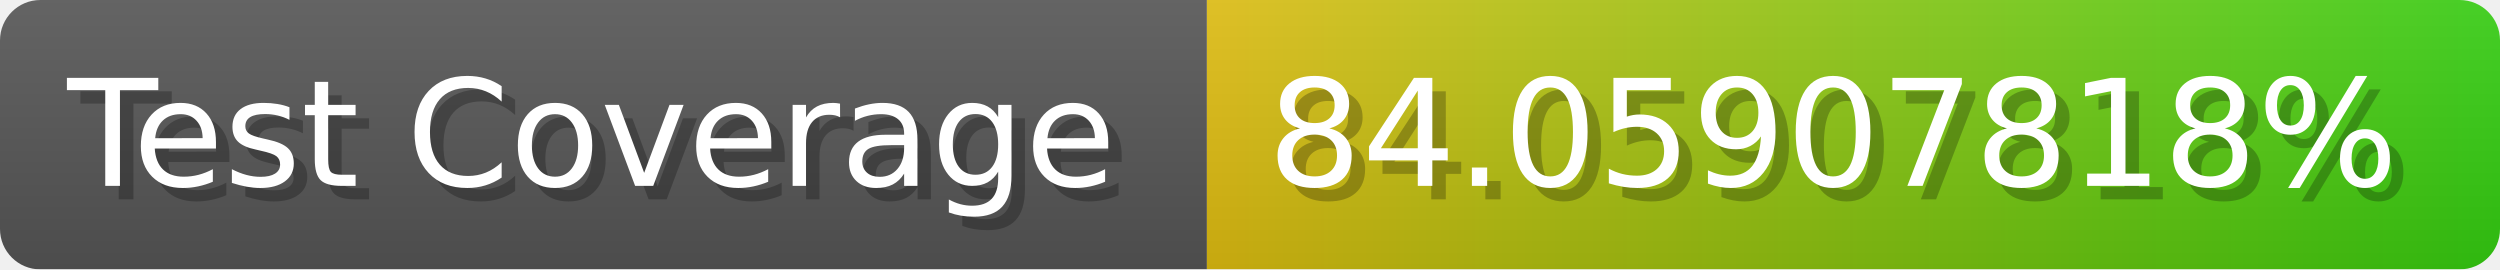
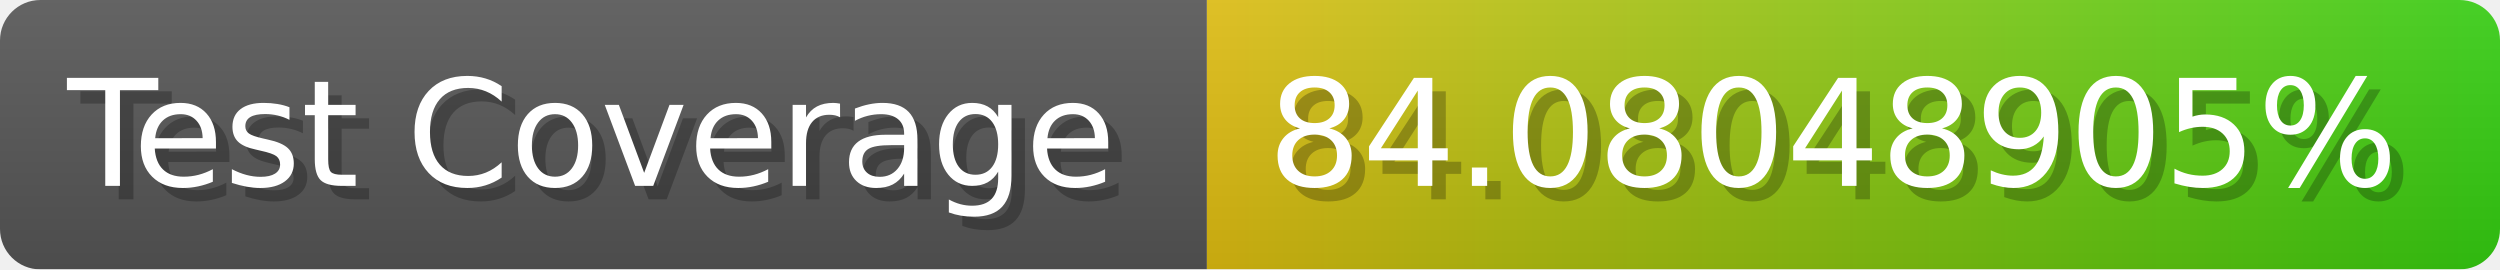
- <svg xmlns="http://www.w3.org/2000/svg" width="185.6" height="20" viewBox="0 0 1856 200" role="img" aria-label="Test Coverage: 84.05907818%">
+ <svg xmlns="http://www.w3.org/2000/svg" width="185.6" height="20" viewBox="0 0 1856 200" role="img" aria-label="Test Coverage: 84.08048905%">
  <linearGradient id="a" x2="0" y2="100%">
    <stop offset="0" stop-opacity=".1" stop-color="#EEE" />
    <stop offset="1" stop-opacity=".1" />
  </linearGradient>
  <mask id="m">
    <rect width="1856" height="200" rx="30" fill="#FFF" />
  </mask>
  <g mask="url(#m)">
    <rect width="896" height="200" fill="#555" />
    <rect width="960" height="200" fill="url(#x)" x="896" />
    <rect width="1856" height="200" fill="url(#a)" />
  </g>
  <g aria-hidden="true" fill="#fff" text-anchor="start" font-family="Verdana,DejaVu Sans,sans-serif" font-size="110">
    <text x="60" y="148" textLength="796" fill="#000" opacity="0.25">Test Coverage</text>
    <text x="50" y="138" textLength="796">Test Coverage</text>
-     <text x="951" y="148" textLength="860" fill="#000" opacity="0.25">84.05907818%</text>
-     <text x="941" y="138" textLength="860">84.05907818%</text>
+     <text x="951" y="148" textLength="860" fill="#000" opacity="0.25">84.08048905%</text>
+     <text x="941" y="138" textLength="860">84.08048905%</text>
  </g>
  <linearGradient id="x" x1="0%" y1="0%" x2="100%" y2="0%">
    <stop offset="0%" style="stop-color:#DB1" />
    <stop offset="100%" style="stop-color:#3C1" />
  </linearGradient>
</svg>
